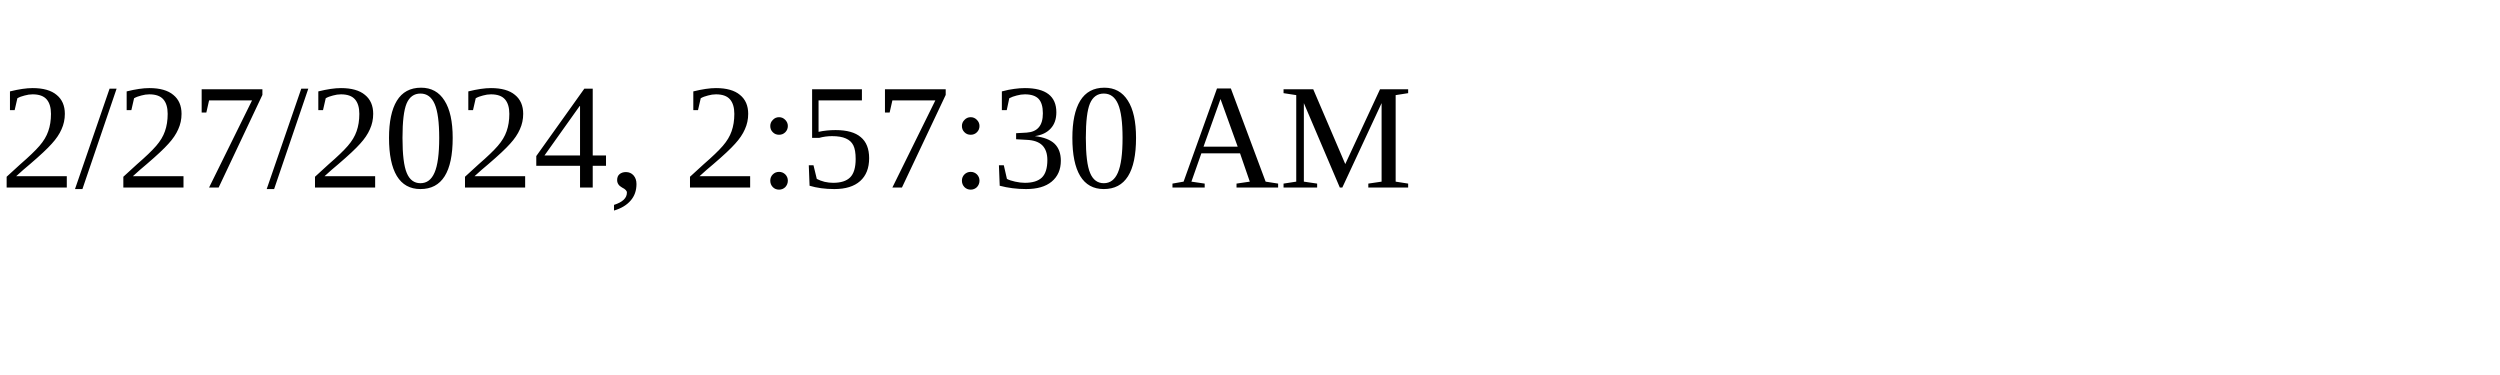
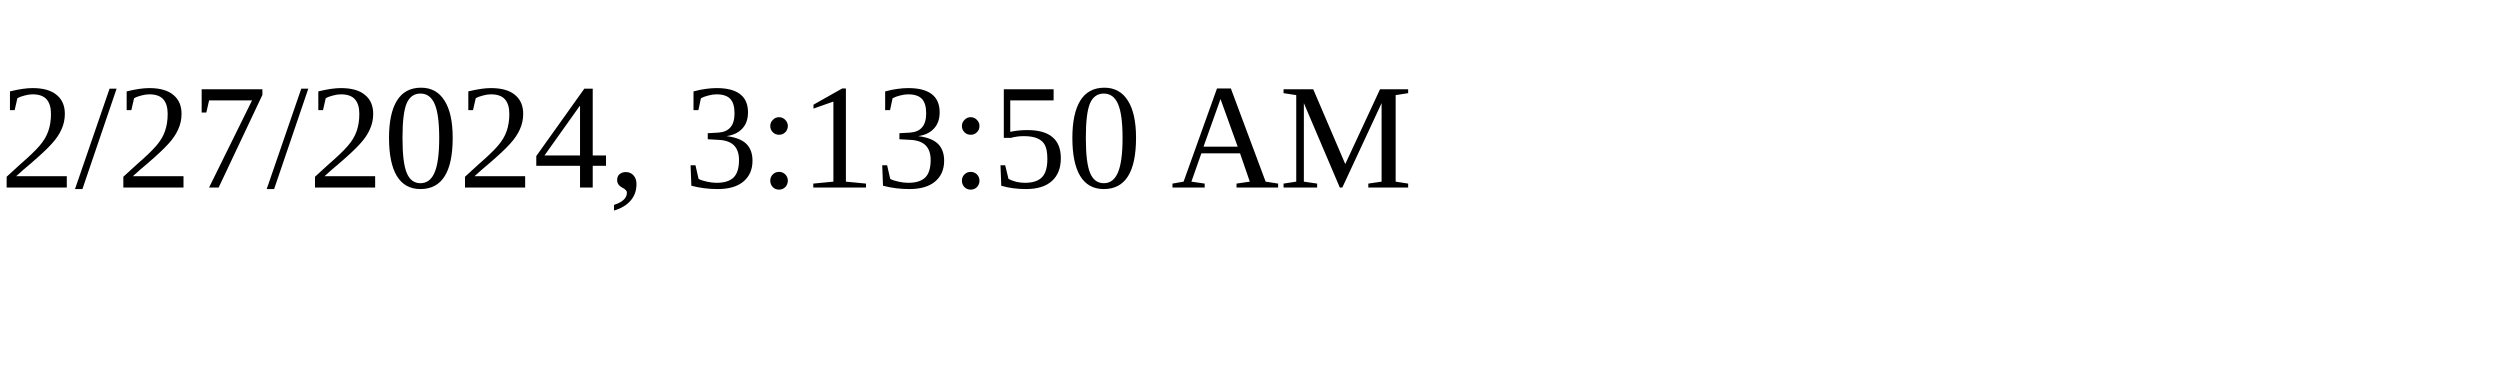
<svg xmlns="http://www.w3.org/2000/svg" height="30" width="200">
-   <text x="0" y="15">2/27/2024, 2:57:30 AM</text>
+   <text x="0" y="15">2/27/2024, 3:13:50 AM</text>
</svg>
